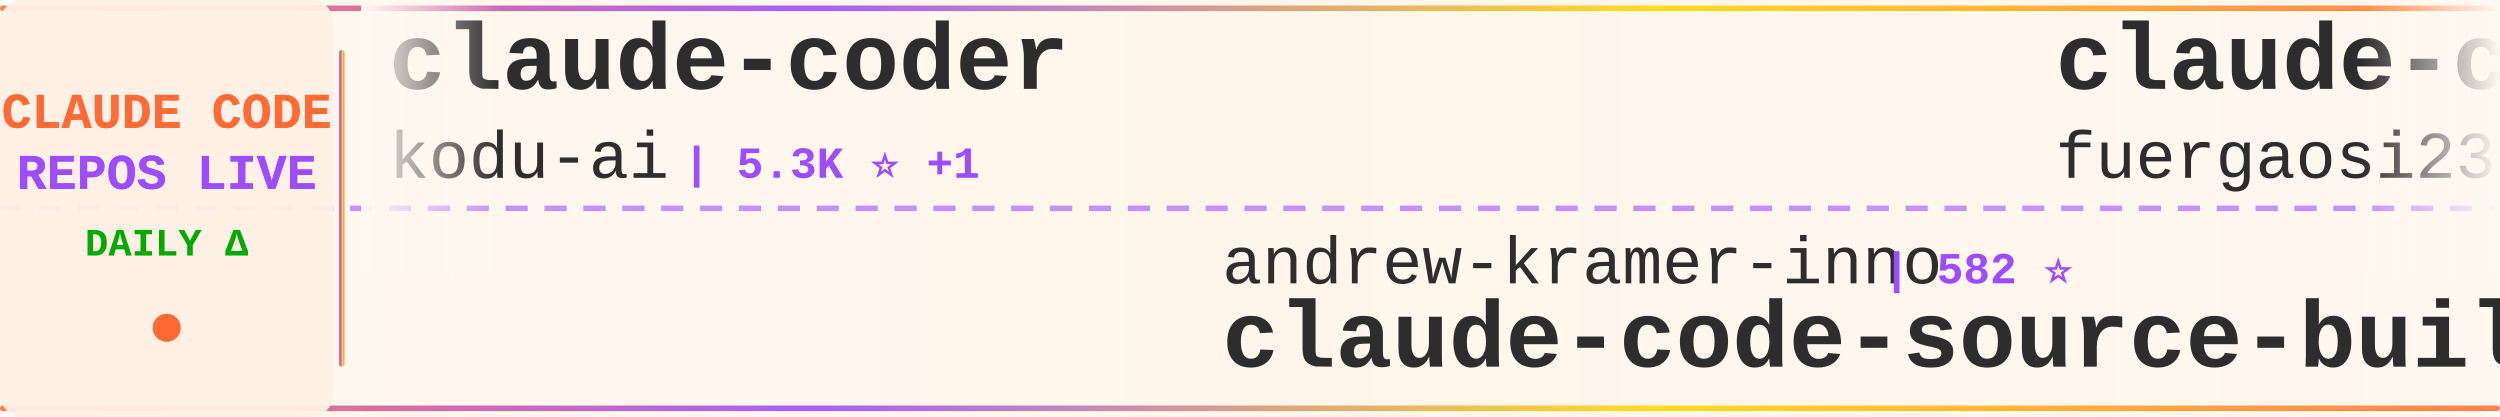
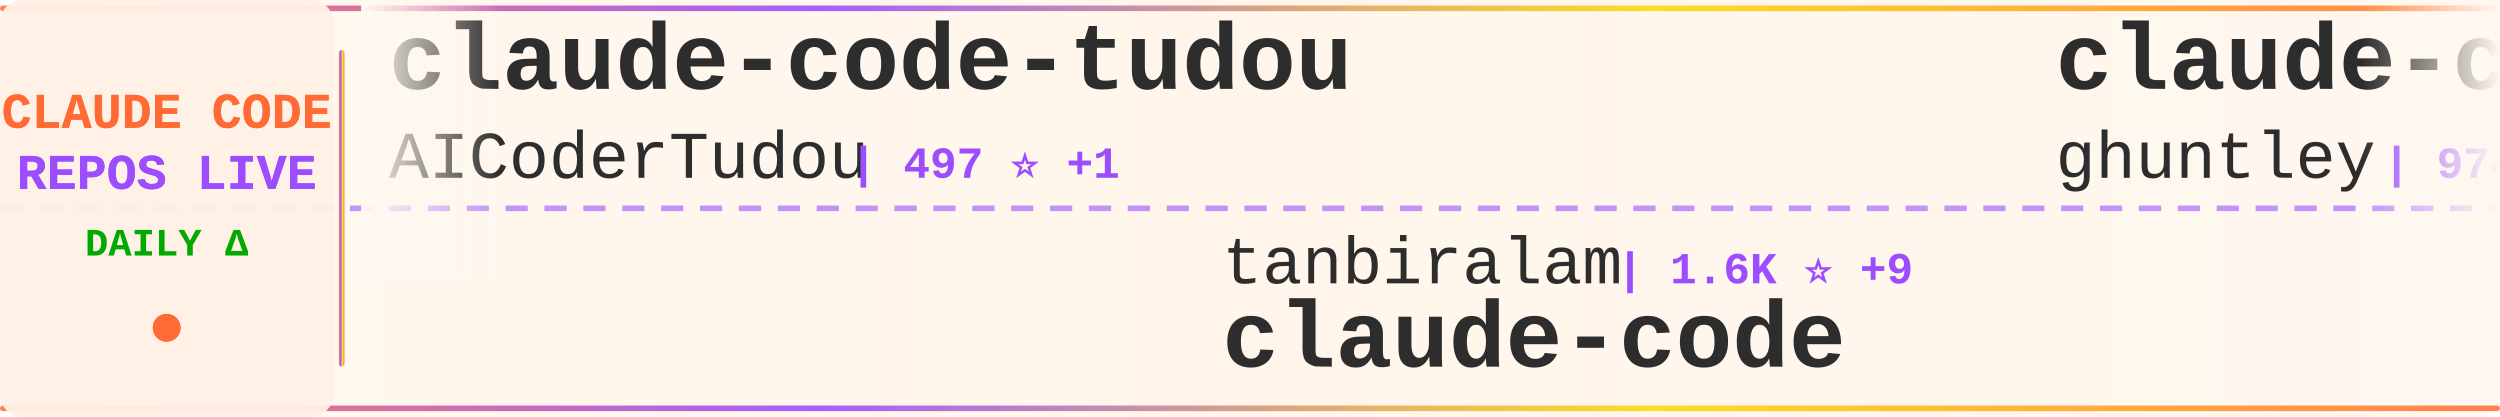
<svg xmlns="http://www.w3.org/2000/svg" width="900" height="150">
  <defs>
    <linearGradient id="tickerBg" x1="0%" y1="0%" x2="100%" y2="0%">
      <stop offset="0%" style="stop-color:#fff8f0;stop-opacity:0.98" />
      <stop offset="50%" style="stop-color:#fff5eb;stop-opacity:1" />
      <stop offset="100%" style="stop-color:#fff8f0;stop-opacity:0.98" />
    </linearGradient>
    <linearGradient id="borderGrad" x1="0%" y1="0%" x2="100%" y2="0%">
      <stop offset="0%" style="stop-color:#FF6B35;stop-opacity:0.85">
        <animate attributeName="stop-opacity" values="0.85;1;0.85" dur="2s" repeatCount="indefinite" />
      </stop>
      <stop offset="33%" style="stop-color:#9C4EFF;stop-opacity:0.9">
        <animate attributeName="stop-opacity" values="0.9;1;0.9" dur="2.2s" repeatCount="indefinite" />
      </stop>
      <stop offset="66%" style="stop-color:#FFD700;stop-opacity:0.85">
        <animate attributeName="stop-opacity" values="0.85;1;0.85" dur="1.8s" repeatCount="indefinite" />
      </stop>
      <stop offset="100%" style="stop-color:#FF6B35;stop-opacity:0.85">
        <animate attributeName="stop-opacity" values="0.85;1;0.85" dur="2s" repeatCount="indefinite" />
      </stop>
    </linearGradient>
    <filter id="textGlow">
      <feGaussianBlur stdDeviation="0.15" result="coloredBlur" />
      <feMerge>
        <feMergeNode in="coloredBlur" />
        <feMergeNode in="SourceGraphic" />
      </feMerge>
    </filter>
    <filter id="metricGlow">
      <feGaussianBlur stdDeviation="0.2" result="coloredBlur" />
      <feMerge>
        <feMergeNode in="coloredBlur" />
        <feMergeNode in="SourceGraphic" />
      </feMerge>
    </filter>
    <linearGradient id="leftFade" x1="0%" y1="0%" x2="100%" y2="0%">
      <stop offset="0%" style="stop-color:#fff8f0;stop-opacity:1" />
      <stop offset="100%" style="stop-color:#fff8f0;stop-opacity:0" />
    </linearGradient>
    <linearGradient id="rightFade" x1="0%" y1="0%" x2="100%" y2="0%">
      <stop offset="0%" style="stop-color:#fff8f0;stop-opacity:0" />
      <stop offset="100%" style="stop-color:#fff8f0;stop-opacity:1" />
    </linearGradient>
  </defs>
  <rect width="900" height="150" fill="url(#tickerBg)" rx="8" />
  <rect x="0" y="2" width="900" height="2" fill="url(#borderGrad)" rx="1" />
  <rect x="0" y="146" width="900" height="2" fill="url(#borderGrad)" rx="1" />
  <line x1="0" y1="75" x2="900" y2="75" stroke="#9C4EFF" stroke-width="2" stroke-dasharray="8 6" opacity="0.6" />
  <rect x="0" y="0" width="120" height="150" fill="#fff0e6" opacity="0.95" rx="8" />
  <text x="60" y="46" font-family="'Courier New', monospace" font-size="18" font-weight="bold" fill="#FF6B35" text-anchor="middle" filter="url(#textGlow)">
    CLAUDE CODE
  </text>
  <text x="60" y="68" font-family="'Courier New', monospace" font-size="18" font-weight="bold" fill="#9C4EFF" text-anchor="middle" filter="url(#textGlow)">
    REPOS LIVE
  </text>
  <text x="60" y="92" font-family="'Courier New', monospace" font-size="14" font-weight="bold" fill="#00aa00" text-anchor="middle">
    DAILY Δ
  </text>
  <circle cx="60" cy="118" r="5" fill="#FF6B35" filter="url(#metricGlow)">
    <animate attributeName="r" values="4;6;4" dur="1.5s" repeatCount="indefinite" />
    <animate attributeName="opacity" values="0.6;1;0.6" dur="1.5s" repeatCount="indefinite" />
  </circle>
  <rect x="122" y="18" width="2" height="114" fill="url(#borderGrad)" rx="1" />
  <clipPath id="tickerClip">
    <rect x="130" y="0" width="770" height="150" />
  </clipPath>
  <g clip-path="url(#tickerClip)">
    <g id="tickerItems">
      <animateTransform attributeName="transform" attributeType="XML" type="translate" from="0 0" to="-3000 0" dur="54s" repeatCount="indefinite" />
      <g transform="translate(0, 0)">
-         <text x="140" y="32" font-family="'Courier New', monospace" font-size="34" font-weight="bold" fill="#2d2d2d">claude-coder</text>
-         <text x="140" y="64" font-family="'Courier New', monospace" font-size="24" font-weight="normal" fill="#2d2d2d" opacity="1.0">kodu-ai</text>
-         <text x="246" y="64" font-family="'Courier New', monospace" font-size="16" font-weight="bold" fill="#9C4EFF"> | 5.3K ⭐ +1</text>
+         <text x="140" y="32" font-family="'Courier New', monospace" font-size="34" font-weight="bold" fill="#2d2d2d">claude-code-tudou</text>
+         <text x="140" y="64" font-family="'Courier New', monospace" font-size="24" font-weight="normal" fill="#2d2d2d" opacity="1.0">AICoderTudou</text>
+         <text x="306" y="64" font-family="'Courier New', monospace" font-size="16" font-weight="bold" fill="#9C4EFF"> | 497 ⭐ +1</text>
      </g>
      <g transform="translate(300, 0)">
-         <text x="140" y="102" font-family="'Courier New', monospace" font-size="24" font-weight="normal" fill="#2d2d2d" opacity="1.0">andrew-kramer-inno</text>
-         <text x="378" y="102" font-family="'Courier New', monospace" font-size="16" font-weight="bold" fill="#9C4EFF"> | 582 ⭐</text>
-         <text x="140" y="132" font-family="'Courier New', monospace" font-size="34" font-weight="bold" fill="#2d2d2d">claude-code-source-build</text>
+         <text x="140" y="102" font-family="'Courier New', monospace" font-size="24" font-weight="normal" fill="#2d2d2d" opacity="1.0">tanbiralam</text>
+         <text x="282" y="102" font-family="'Courier New', monospace" font-size="16" font-weight="bold" fill="#9C4EFF"> | 1.6K ⭐ +9</text>
+         <text x="140" y="132" font-family="'Courier New', monospace" font-size="34" font-weight="bold" fill="#2d2d2d">claude-code</text>
      </g>
      <g transform="translate(600, 0)">
+         <text x="140" y="32" font-family="'Courier New', monospace" font-size="34" font-weight="bold" fill="#2d2d2d">claude-code-source-code-...</text>
+         <text x="140" y="64" font-family="'Courier New', monospace" font-size="24" font-weight="normal" fill="#2d2d2d" opacity="1.0">ghuntley</text>
+         <text x="258" y="64" font-family="'Courier New', monospace" font-size="16" font-weight="bold" fill="#9C4EFF"> | 974 ⭐</text>
+       </g>
+       <g transform="translate(900, 0)">
+         <text x="140" y="102" font-family="'Courier New', monospace" font-size="24" font-weight="normal" fill="#2d2d2d" opacity="1.0">shanraisshan</text>
+         <text x="306" y="102" font-family="'Courier New', monospace" font-size="16" font-weight="bold" fill="#9C4EFF"> | 50.8K ⭐ +250</text>
+         <text x="140" y="132" font-family="'Courier New', monospace" font-size="34" font-weight="bold" fill="#2d2d2d">claude-code-best-practic...</text>
+       </g>
+       <g transform="translate(1200, 0)">
+         <text x="140" y="32" font-family="'Courier New', monospace" font-size="34" font-weight="bold" fill="#2d2d2d">claude-code-infrastructu...</text>
+         <text x="140" y="64" font-family="'Courier New', monospace" font-size="24" font-weight="normal" fill="#2d2d2d" opacity="1.0">diet103</text>
+         <text x="246" y="64" font-family="'Courier New', monospace" font-size="16" font-weight="bold" fill="#9C4EFF"> | 9.6K ⭐ +7</text>
+       </g>
+       <g transform="translate(1500, 0)">
+         <text x="140" y="102" font-family="'Courier New', monospace" font-size="24" font-weight="normal" fill="#2d2d2d" opacity="1.0">yasasbanukaofficial</text>
+         <text x="390" y="102" font-family="'Courier New', monospace" font-size="16" font-weight="bold" fill="#9C4EFF"> | 3.0K ⭐ +12</text>
+         <text x="140" y="132" font-family="'Courier New', monospace" font-size="34" font-weight="bold" fill="#2d2d2d">claude-code</text>
+       </g>
+       <g transform="translate(1800, 0)">
+         <text x="140" y="32" font-family="'Courier New', monospace" font-size="34" font-weight="bold" fill="#2d2d2d">claude-code-hub</text>
+         <text x="140" y="64" font-family="'Courier New', monospace" font-size="24" font-weight="normal" fill="#2d2d2d" opacity="1.0">ding113</text>
+         <text x="246" y="64" font-family="'Courier New', monospace" font-size="16" font-weight="bold" fill="#9C4EFF"> | 2.7K ⭐ +11</text>
+       </g>
+       <g transform="translate(2100, 0)">
+         <text x="140" y="102" font-family="'Courier New', monospace" font-size="24" font-weight="normal" fill="#2d2d2d" opacity="1.0">freestylefly</text>
+         <text x="306" y="102" font-family="'Courier New', monospace" font-size="16" font-weight="bold" fill="#9C4EFF"> | 124 ⭐</text>
+         <text x="140" y="132" font-family="'Courier New', monospace" font-size="34" font-weight="bold" fill="#2d2d2d">claude-code</text>
+       </g>
+       <g transform="translate(2400, 0)">
        <text x="140" y="32" font-family="'Courier New', monospace" font-size="34" font-weight="bold" fill="#2d2d2d">claude-code-proxy</text>
        <text x="140" y="64" font-family="'Courier New', monospace" font-size="24" font-weight="normal" fill="#2d2d2d" opacity="1.0">fuergaosi233</text>
-         <text x="306" y="64" font-family="'Courier New', monospace" font-size="16" font-weight="bold" fill="#9C4EFF"> | 2.5K ⭐ +8</text>
+         <text x="306" y="64" font-family="'Courier New', monospace" font-size="16" font-weight="bold" fill="#9C4EFF"> | 2.5K ⭐ +7</text>
      </g>
-       <g transform="translate(900, 0)">
-         <text x="140" y="102" font-family="'Courier New', monospace" font-size="24" font-weight="normal" fill="#2d2d2d" opacity="1.0">T-Lab-CUHKSZ</text>
-         <text x="306" y="102" font-family="'Courier New', monospace" font-size="16" font-weight="bold" fill="#9C4EFF"> | 307 ⭐ +2</text>
+       <g transform="translate(2700, 0)">
+         <text x="140" y="102" font-family="'Courier New', monospace" font-size="24" font-weight="normal" fill="#2d2d2d" opacity="1.0">forrestchang</text>
+         <text x="306" y="102" font-family="'Courier New', monospace" font-size="16" font-weight="bold" fill="#9C4EFF"> | 109.1K ⭐ +2.5K</text>
+         <text x="140" y="132" font-family="'Courier New', monospace" font-size="34" font-weight="bold" fill="#2d2d2d">andrej-karpathy-skills</text>
+       </g>
+       <g transform="translate(3000, 0)">
+         <text x="140" y="32" font-family="'Courier New', monospace" font-size="34" font-weight="bold" fill="#2d2d2d">claude-code-tudou</text>
+         <text x="140" y="64" font-family="'Courier New', monospace" font-size="24" font-weight="normal" fill="#2d2d2d" opacity="1.0">AICoderTudou</text>
+         <text x="306" y="64" font-family="'Courier New', monospace" font-size="16" font-weight="bold" fill="#9C4EFF"> | 497 ⭐ +1</text>
+       </g>
+       <g transform="translate(3300, 0)">
+         <text x="140" y="102" font-family="'Courier New', monospace" font-size="24" font-weight="normal" fill="#2d2d2d" opacity="1.0">tanbiralam</text>
+         <text x="282" y="102" font-family="'Courier New', monospace" font-size="16" font-weight="bold" fill="#9C4EFF"> | 1.6K ⭐ +9</text>
        <text x="140" y="132" font-family="'Courier New', monospace" font-size="34" font-weight="bold" fill="#2d2d2d">claude-code</text>
      </g>
-       <g transform="translate(1200, 0)">
-         <text x="140" y="32" font-family="'Courier New', monospace" font-size="34" font-weight="bold" fill="#2d2d2d">claude-code-source-code</text>
-         <text x="140" y="64" font-family="'Courier New', monospace" font-size="24" font-weight="normal" fill="#2d2d2d" opacity="1.0">777genius</text>
-         <text x="270" y="64" font-family="'Courier New', monospace" font-size="16" font-weight="bold" fill="#9C4EFF"> | 904 ⭐</text>
-       </g>
-       <g transform="translate(1500, 0)">
-         <text x="140" y="102" font-family="'Courier New', monospace" font-size="24" font-weight="normal" fill="#2d2d2d" opacity="1.0">rohitg00</text>
-         <text x="258" y="102" font-family="'Courier New', monospace" font-size="16" font-weight="bold" fill="#9C4EFF"> | 1.5K ⭐ +13</text>
-         <text x="140" y="132" font-family="'Courier New', monospace" font-size="34" font-weight="bold" fill="#2d2d2d">awesome-claude-code-tool...</text>
-       </g>
-       <g transform="translate(1800, 0)">
-         <text x="140" y="32" font-family="'Courier New', monospace" font-size="34" font-weight="bold" fill="#2d2d2d">claude-skills</text>
-         <text x="140" y="64" font-family="'Courier New', monospace" font-size="24" font-weight="normal" fill="#2d2d2d" opacity="1.0">alirezarezvani</text>
-         <text x="330" y="64" font-family="'Courier New', monospace" font-size="16" font-weight="bold" fill="#9C4EFF"> | 13.6K ⭐ +114</text>
-       </g>
-       <g transform="translate(2100, 0)">
-         <text x="140" y="102" font-family="'Courier New', monospace" font-size="24" font-weight="normal" fill="#2d2d2d" opacity="1.0">Yeachan-Heo</text>
-         <text x="294" y="102" font-family="'Courier New', monospace" font-size="16" font-weight="bold" fill="#9C4EFF"> | 32.4K ⭐ +120</text>
-         <text x="140" y="132" font-family="'Courier New', monospace" font-size="34" font-weight="bold" fill="#2d2d2d">oh-my-claudecode</text>
-       </g>
-       <g transform="translate(2400, 0)">
-         <text x="140" y="32" font-family="'Courier New', monospace" font-size="34" font-weight="bold" fill="#2d2d2d">claude-code-source</text>
-         <text x="140" y="64" font-family="'Courier New', monospace" font-size="24" font-weight="normal" fill="#2d2d2d" opacity="1.0">JrCx7scC</text>
-         <text x="258" y="64" font-family="'Courier New', monospace" font-size="16" font-weight="bold" fill="#9C4EFF"> | 364 ⭐</text>
-       </g>
-       <g transform="translate(2700, 0)">
-         <text x="140" y="102" font-family="'Courier New', monospace" font-size="24" font-weight="normal" fill="#2d2d2d" opacity="1.0">yasasbanukaofficial</text>
-         <text x="390" y="102" font-family="'Courier New', monospace" font-size="16" font-weight="bold" fill="#9C4EFF"> | 3.0K ⭐ +9</text>
-         <text x="140" y="132" font-family="'Courier New', monospace" font-size="34" font-weight="bold" fill="#2d2d2d">claude-code</text>
-       </g>
-       <g transform="translate(3000, 0)">
-         <text x="140" y="32" font-family="'Courier New', monospace" font-size="34" font-weight="bold" fill="#2d2d2d">claude-coder</text>
-         <text x="140" y="64" font-family="'Courier New', monospace" font-size="24" font-weight="normal" fill="#2d2d2d" opacity="1.0">kodu-ai</text>
-         <text x="246" y="64" font-family="'Courier New', monospace" font-size="16" font-weight="bold" fill="#9C4EFF"> | 5.3K ⭐ +1</text>
-       </g>
-       <g transform="translate(3300, 0)">
-         <text x="140" y="102" font-family="'Courier New', monospace" font-size="24" font-weight="normal" fill="#2d2d2d" opacity="1.0">andrew-kramer-inno</text>
-         <text x="378" y="102" font-family="'Courier New', monospace" font-size="16" font-weight="bold" fill="#9C4EFF"> | 582 ⭐</text>
-         <text x="140" y="132" font-family="'Courier New', monospace" font-size="34" font-weight="bold" fill="#2d2d2d">claude-code-source-build</text>
-       </g>
      <g transform="translate(3600, 0)">
-         <text x="140" y="32" font-family="'Courier New', monospace" font-size="34" font-weight="bold" fill="#2d2d2d">claude-code-proxy</text>
-         <text x="140" y="64" font-family="'Courier New', monospace" font-size="24" font-weight="normal" fill="#2d2d2d" opacity="1.0">fuergaosi233</text>
-         <text x="306" y="64" font-family="'Courier New', monospace" font-size="16" font-weight="bold" fill="#9C4EFF"> | 2.5K ⭐ +8</text>
+         <text x="140" y="32" font-family="'Courier New', monospace" font-size="34" font-weight="bold" fill="#2d2d2d">claude-code-source-code-...</text>
+         <text x="140" y="64" font-family="'Courier New', monospace" font-size="24" font-weight="normal" fill="#2d2d2d" opacity="1.0">ghuntley</text>
+         <text x="258" y="64" font-family="'Courier New', monospace" font-size="16" font-weight="bold" fill="#9C4EFF"> | 974 ⭐</text>
      </g>
      <g transform="translate(3900, 0)">
-         <text x="140" y="102" font-family="'Courier New', monospace" font-size="24" font-weight="normal" fill="#2d2d2d" opacity="1.0">T-Lab-CUHKSZ</text>
-         <text x="306" y="102" font-family="'Courier New', monospace" font-size="16" font-weight="bold" fill="#9C4EFF"> | 307 ⭐ +2</text>
-         <text x="140" y="132" font-family="'Courier New', monospace" font-size="34" font-weight="bold" fill="#2d2d2d">claude-code</text>
+         <text x="140" y="102" font-family="'Courier New', monospace" font-size="24" font-weight="normal" fill="#2d2d2d" opacity="1.0">shanraisshan</text>
+         <text x="306" y="102" font-family="'Courier New', monospace" font-size="16" font-weight="bold" fill="#9C4EFF"> | 50.8K ⭐ +250</text>
+         <text x="140" y="132" font-family="'Courier New', monospace" font-size="34" font-weight="bold" fill="#2d2d2d">claude-code-best-practic...</text>
      </g>
    </g>
  </g>
  <rect x="130" y="0" width="50" height="100" fill="url(#leftFade)" />
  <rect x="850" y="0" width="50" height="100" fill="url(#rightFade)" />
</svg>
